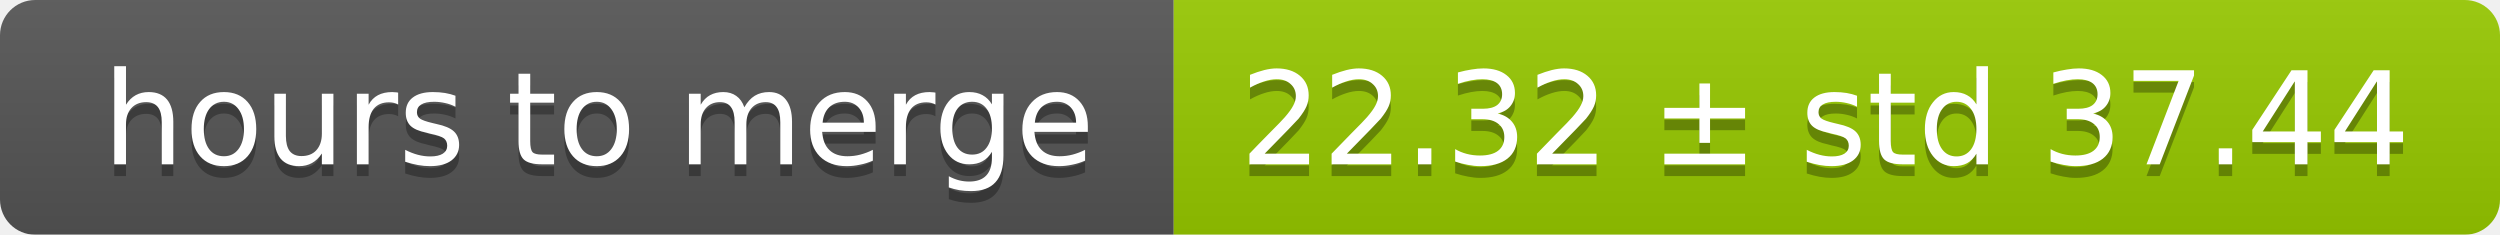
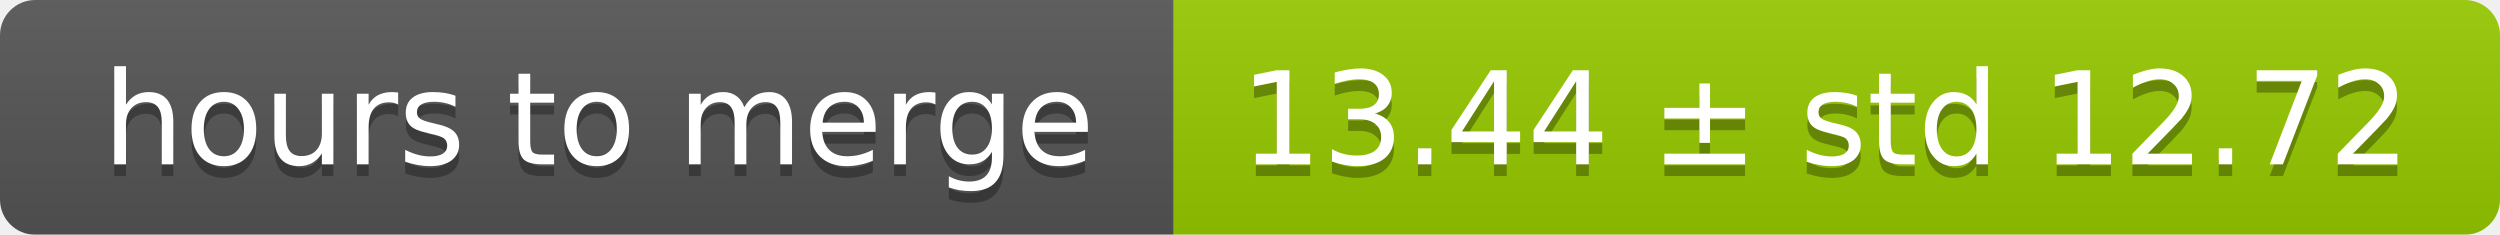
<svg xmlns="http://www.w3.org/2000/svg" width="213" height="20">
  <linearGradient id="smooth" x2="0" y2="100%">
    <stop offset="0" stop-color="#bbb" stop-opacity=".1" />
    <stop offset="1" stop-opacity=".1" />
  </linearGradient>
  <mask id="round">
    <rect width="213" height="20" rx="3" fill="#fff" />
  </mask>
  <g mask="url(#round)">
    <rect width="100" height="20" fill="#555" />
    <rect x="100" width="113" height="20" fill="#97ca00" />
    <rect width="213" height="20" fill="url(#smooth)" />
  </g>
  <g fill="#fff" text-anchor="middle" font-family="DejaVu Sans,Verdana,Geneva,sans-serif" font-size="11">
    <text x="51" y="15" fill="#010101" fill-opacity=".3">hours to merge</text>
    <text x="51" y="14">hours to merge</text>
-     <text x="155.5" y="15" fill="#010101" fill-opacity=".3">22.32 ± std 37.44</text>
-     <text x="155.5" y="14">22.32 ± std 37.44</text>
+     <text x="155.5" y="15" fill="#010101" fill-opacity=".3">13.44 ± std 12.72</text>
+     <text x="155.5" y="14">13.44 ± std 12.72</text>
  </g>
</svg>
